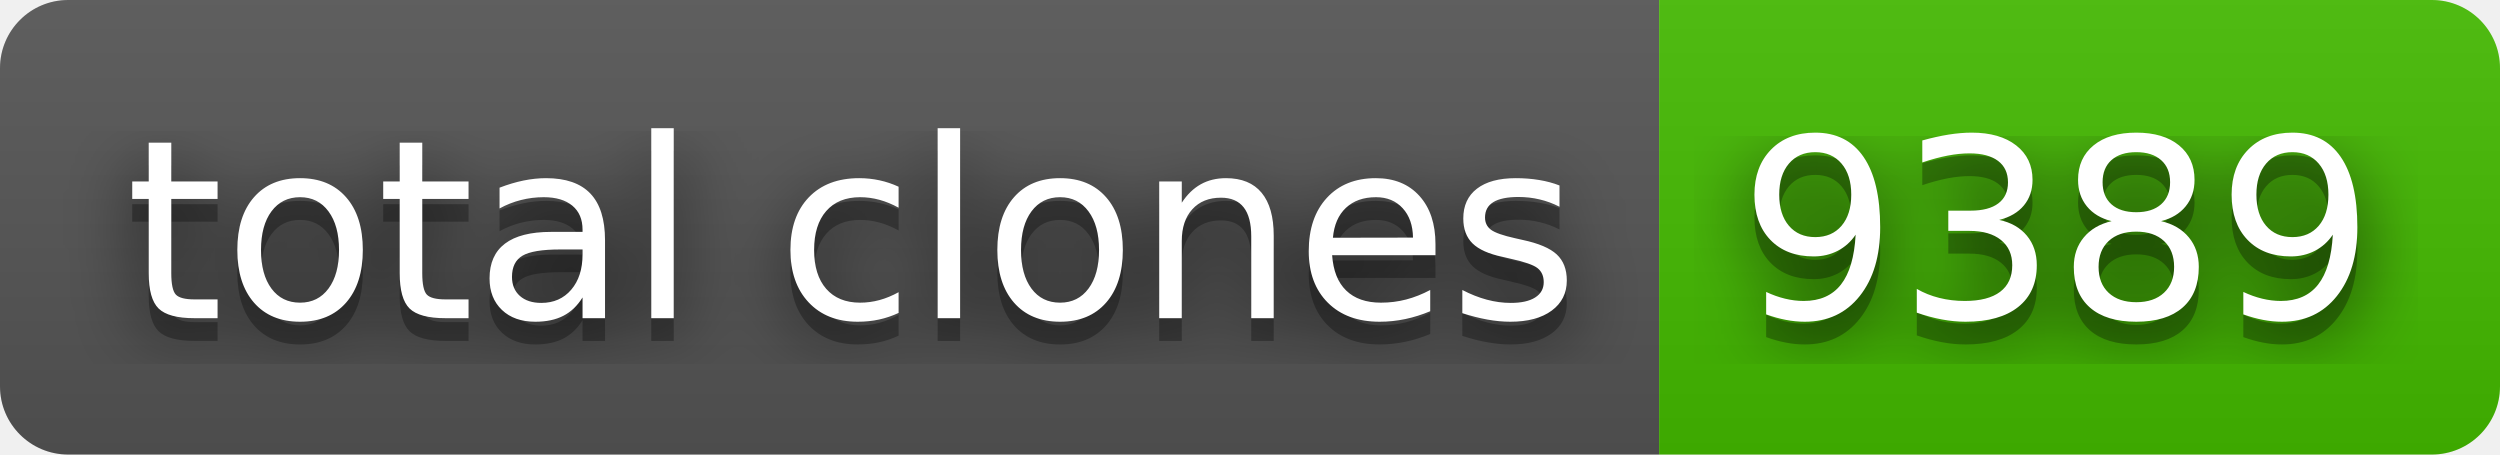
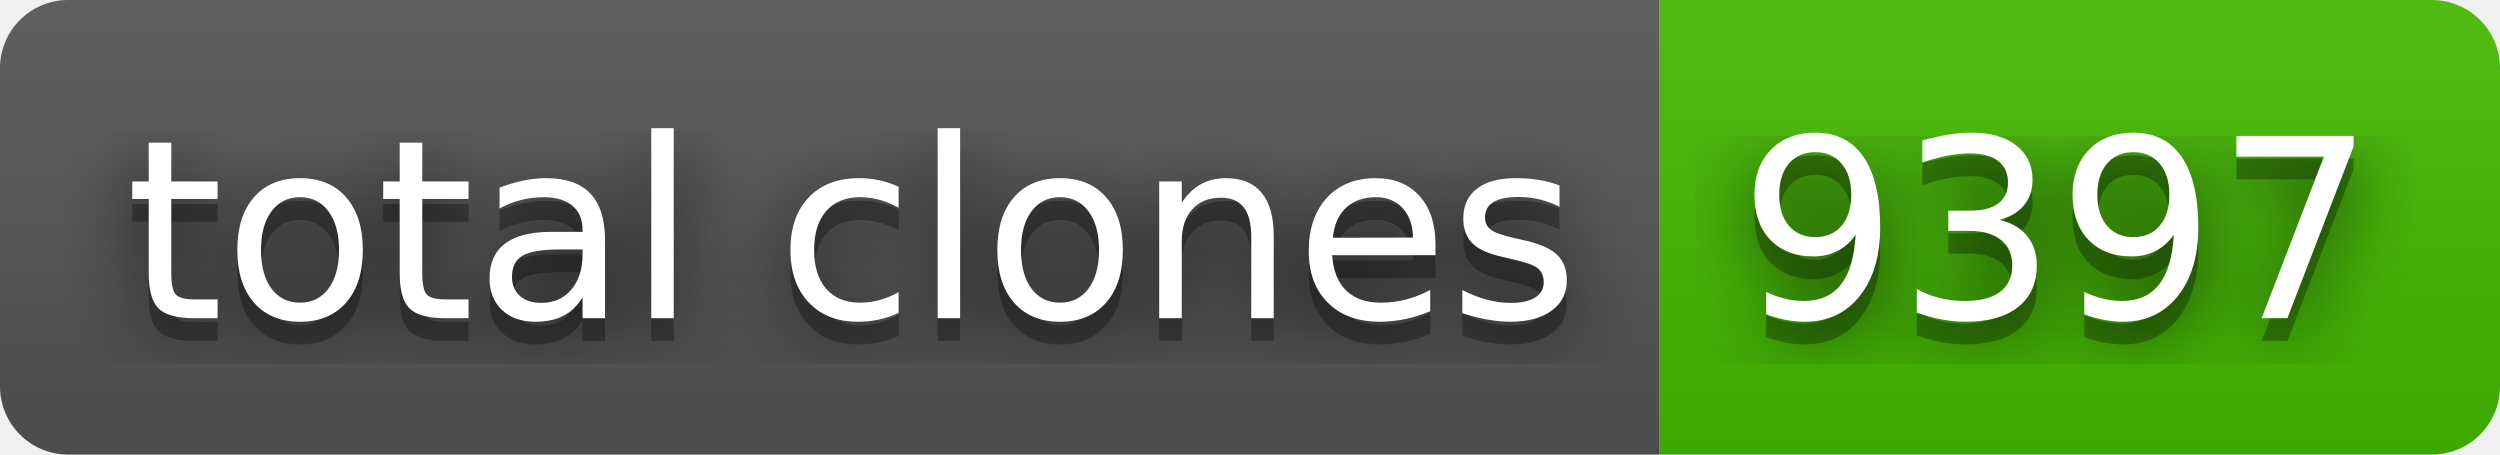
- <svg xmlns="http://www.w3.org/2000/svg" width="110" height="20" role="img" aria-label="total clones: 9389">
+ <svg xmlns="http://www.w3.org/2000/svg" width="110" height="20" role="img" aria-label="total clones: 9397">
  <filter id="blur">
    <feGaussianBlur stdDeviation="16" />
  </filter>
  <linearGradient id="s" x2="0" y2="100%">
    <stop offset="0" stop-color="#bbb" stop-opacity=".1" />
    <stop offset="1" stop-opacity=".1" />
  </linearGradient>
  <clipPath id="r">
    <rect width="110" height="20" rx="3" />
  </clipPath>
  <g clip-path="url(#r)">
    <rect width="73" height="20" fill="#555" />
    <rect x="73" width="37" height="20" fill="#4b0" />
    <rect width="110" height="20" fill="url(#s)" />
  </g>
  <g fill="#fff" text-anchor="middle" font-family="Verdana,Geneva,DejaVu Sans,sans-serif" text-rendering="geometricPrecision" font-size="110">
    <g transform="scale(.1)">
      <g aria-hidden="true" fill="#010101">
        <text x="375" y="150" fill-opacity=".8" filter="url(#blur)" textLength="630">total clones</text>
        <text x="375" y="150" fill-opacity=".3" textLength="630">total clones</text>
      </g>
      <text x="375" y="140" textLength="630">total clones</text>
    </g>
    <g transform="scale(.1)">
      <g aria-hidden="true" fill="#010101">
-         <text x="905" y="150" fill-opacity=".8" filter="url(#blur)" textLength="270">9389</text>
-         <text x="905" y="150" fill-opacity=".3" textLength="270">9389</text>
+         <text x="905" y="150" fill-opacity=".8" filter="url(#blur)" textLength="270">9397</text>
+         <text x="905" y="150" fill-opacity=".3" textLength="270">9397</text>
      </g>
-       <text x="905" y="140" textLength="270">9389</text>
+       <text x="905" y="140" textLength="270">9397</text>
    </g>
  </g>
</svg>
